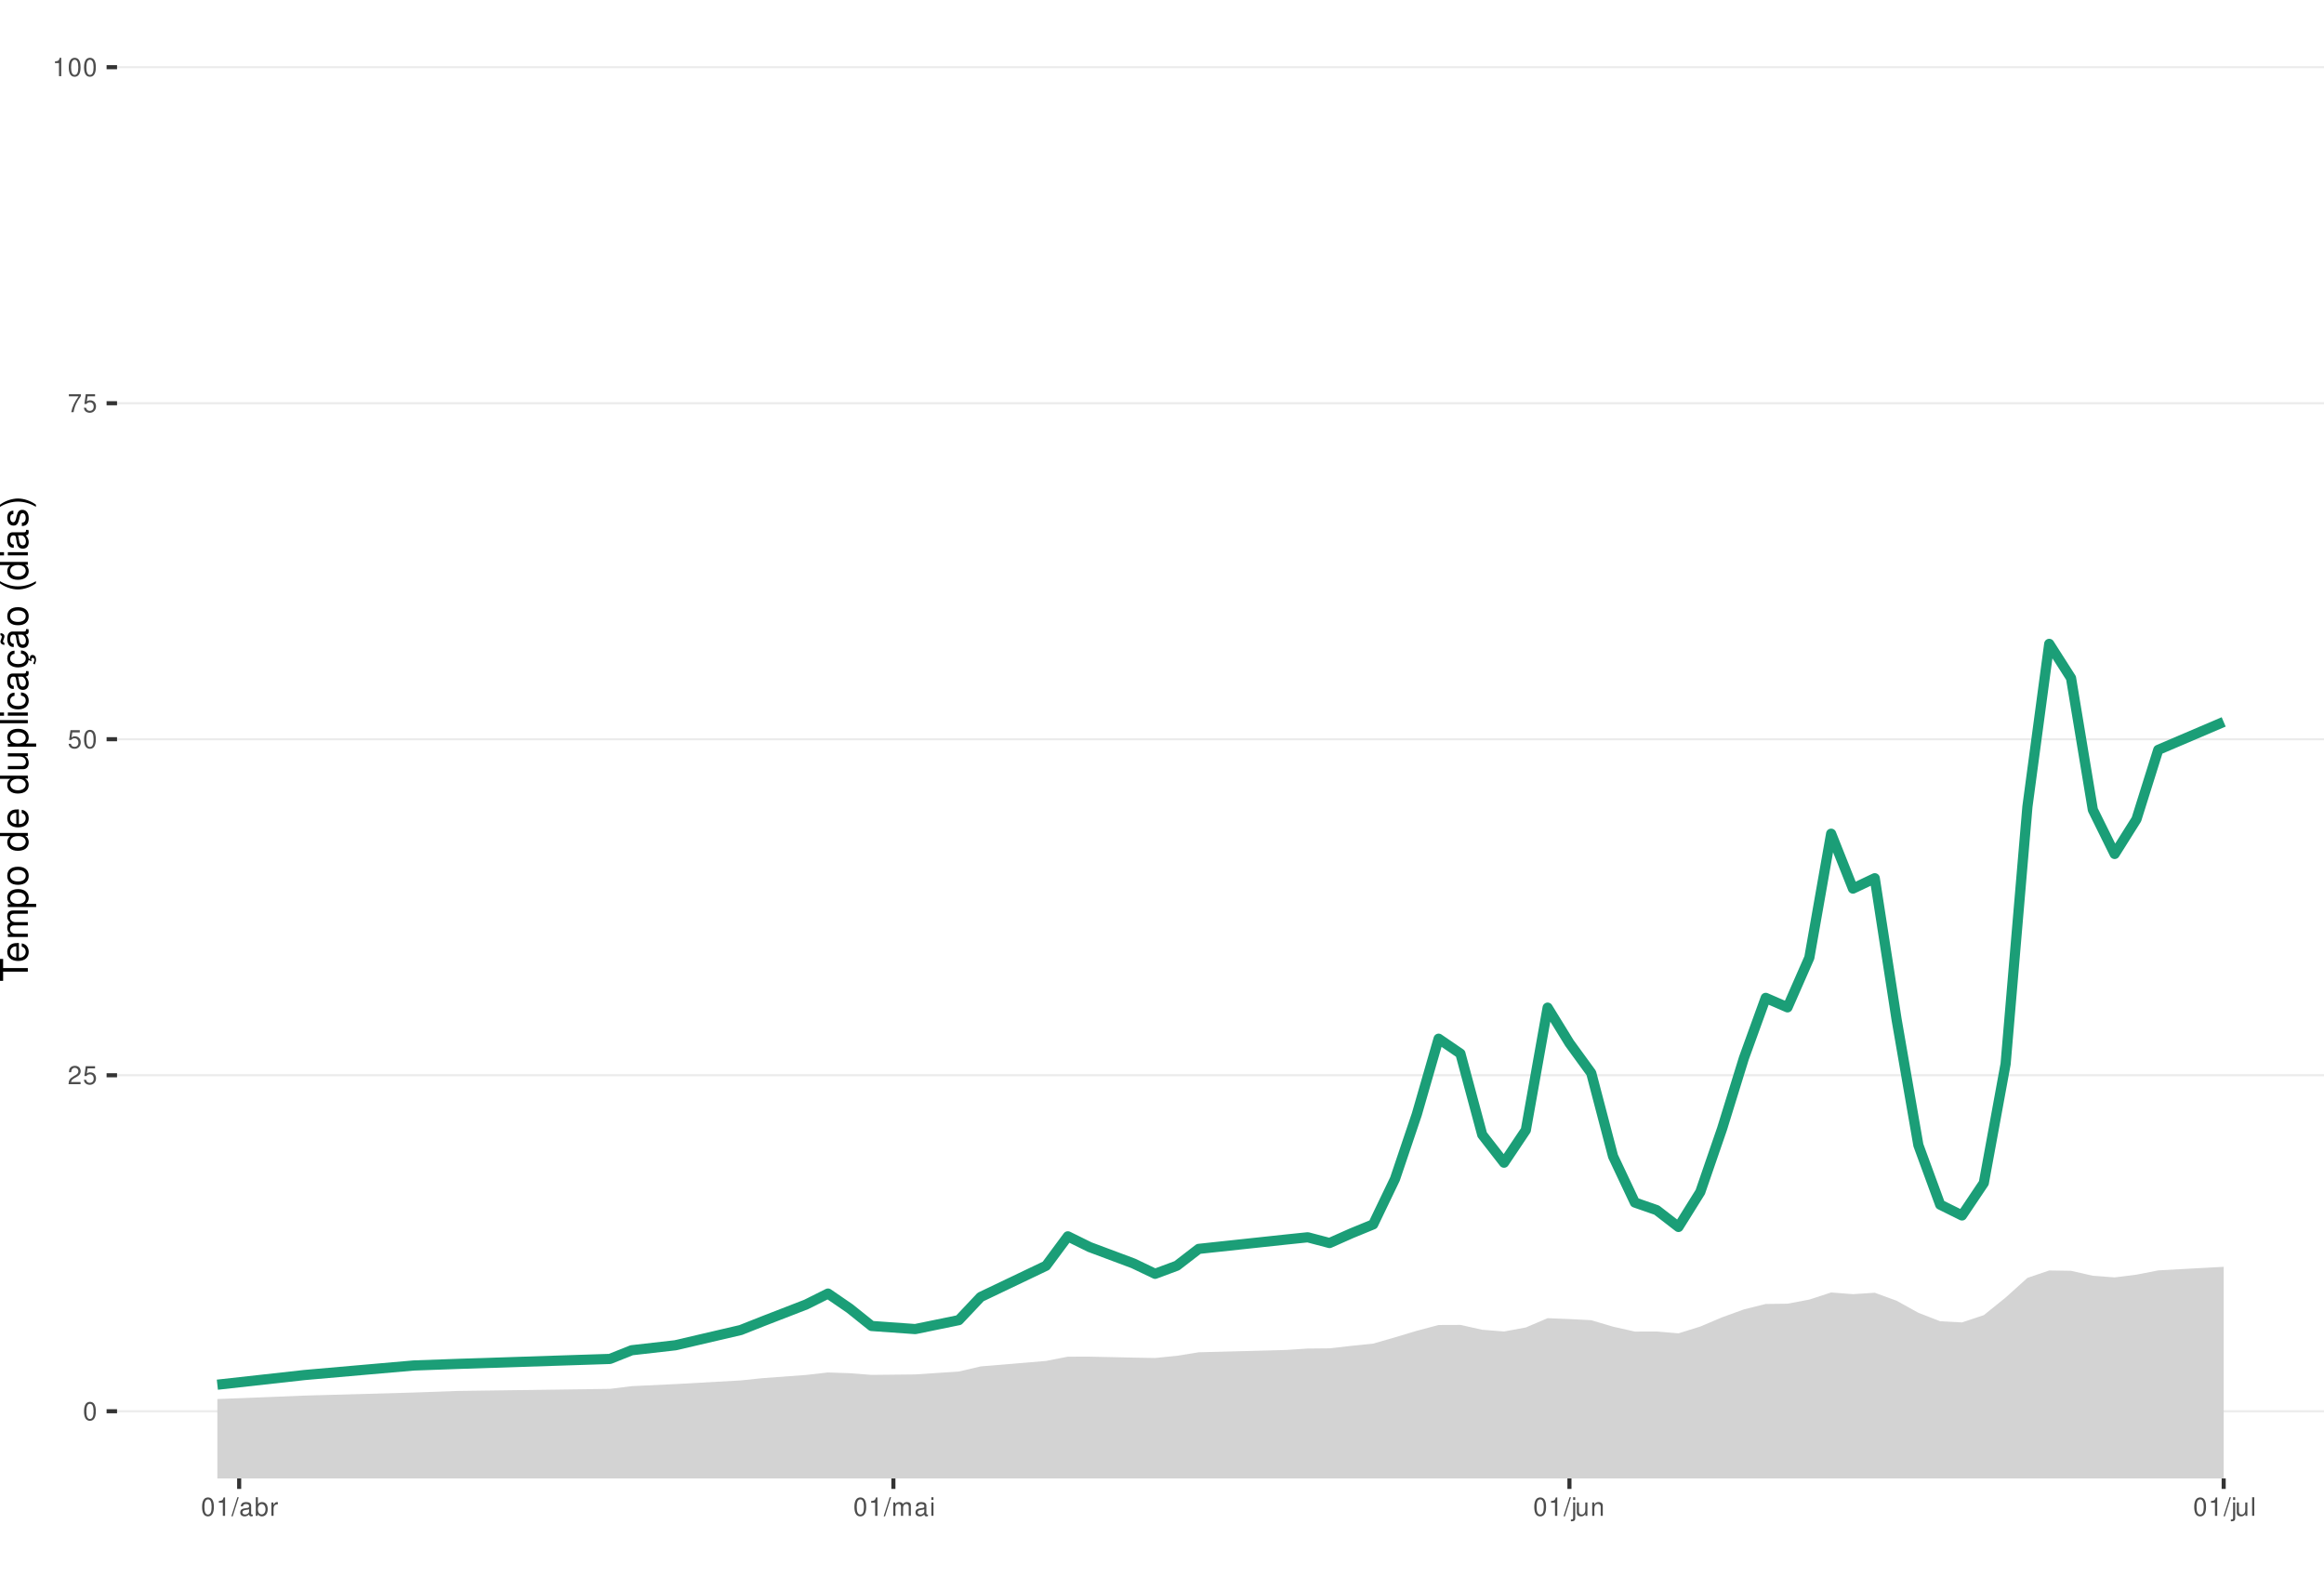
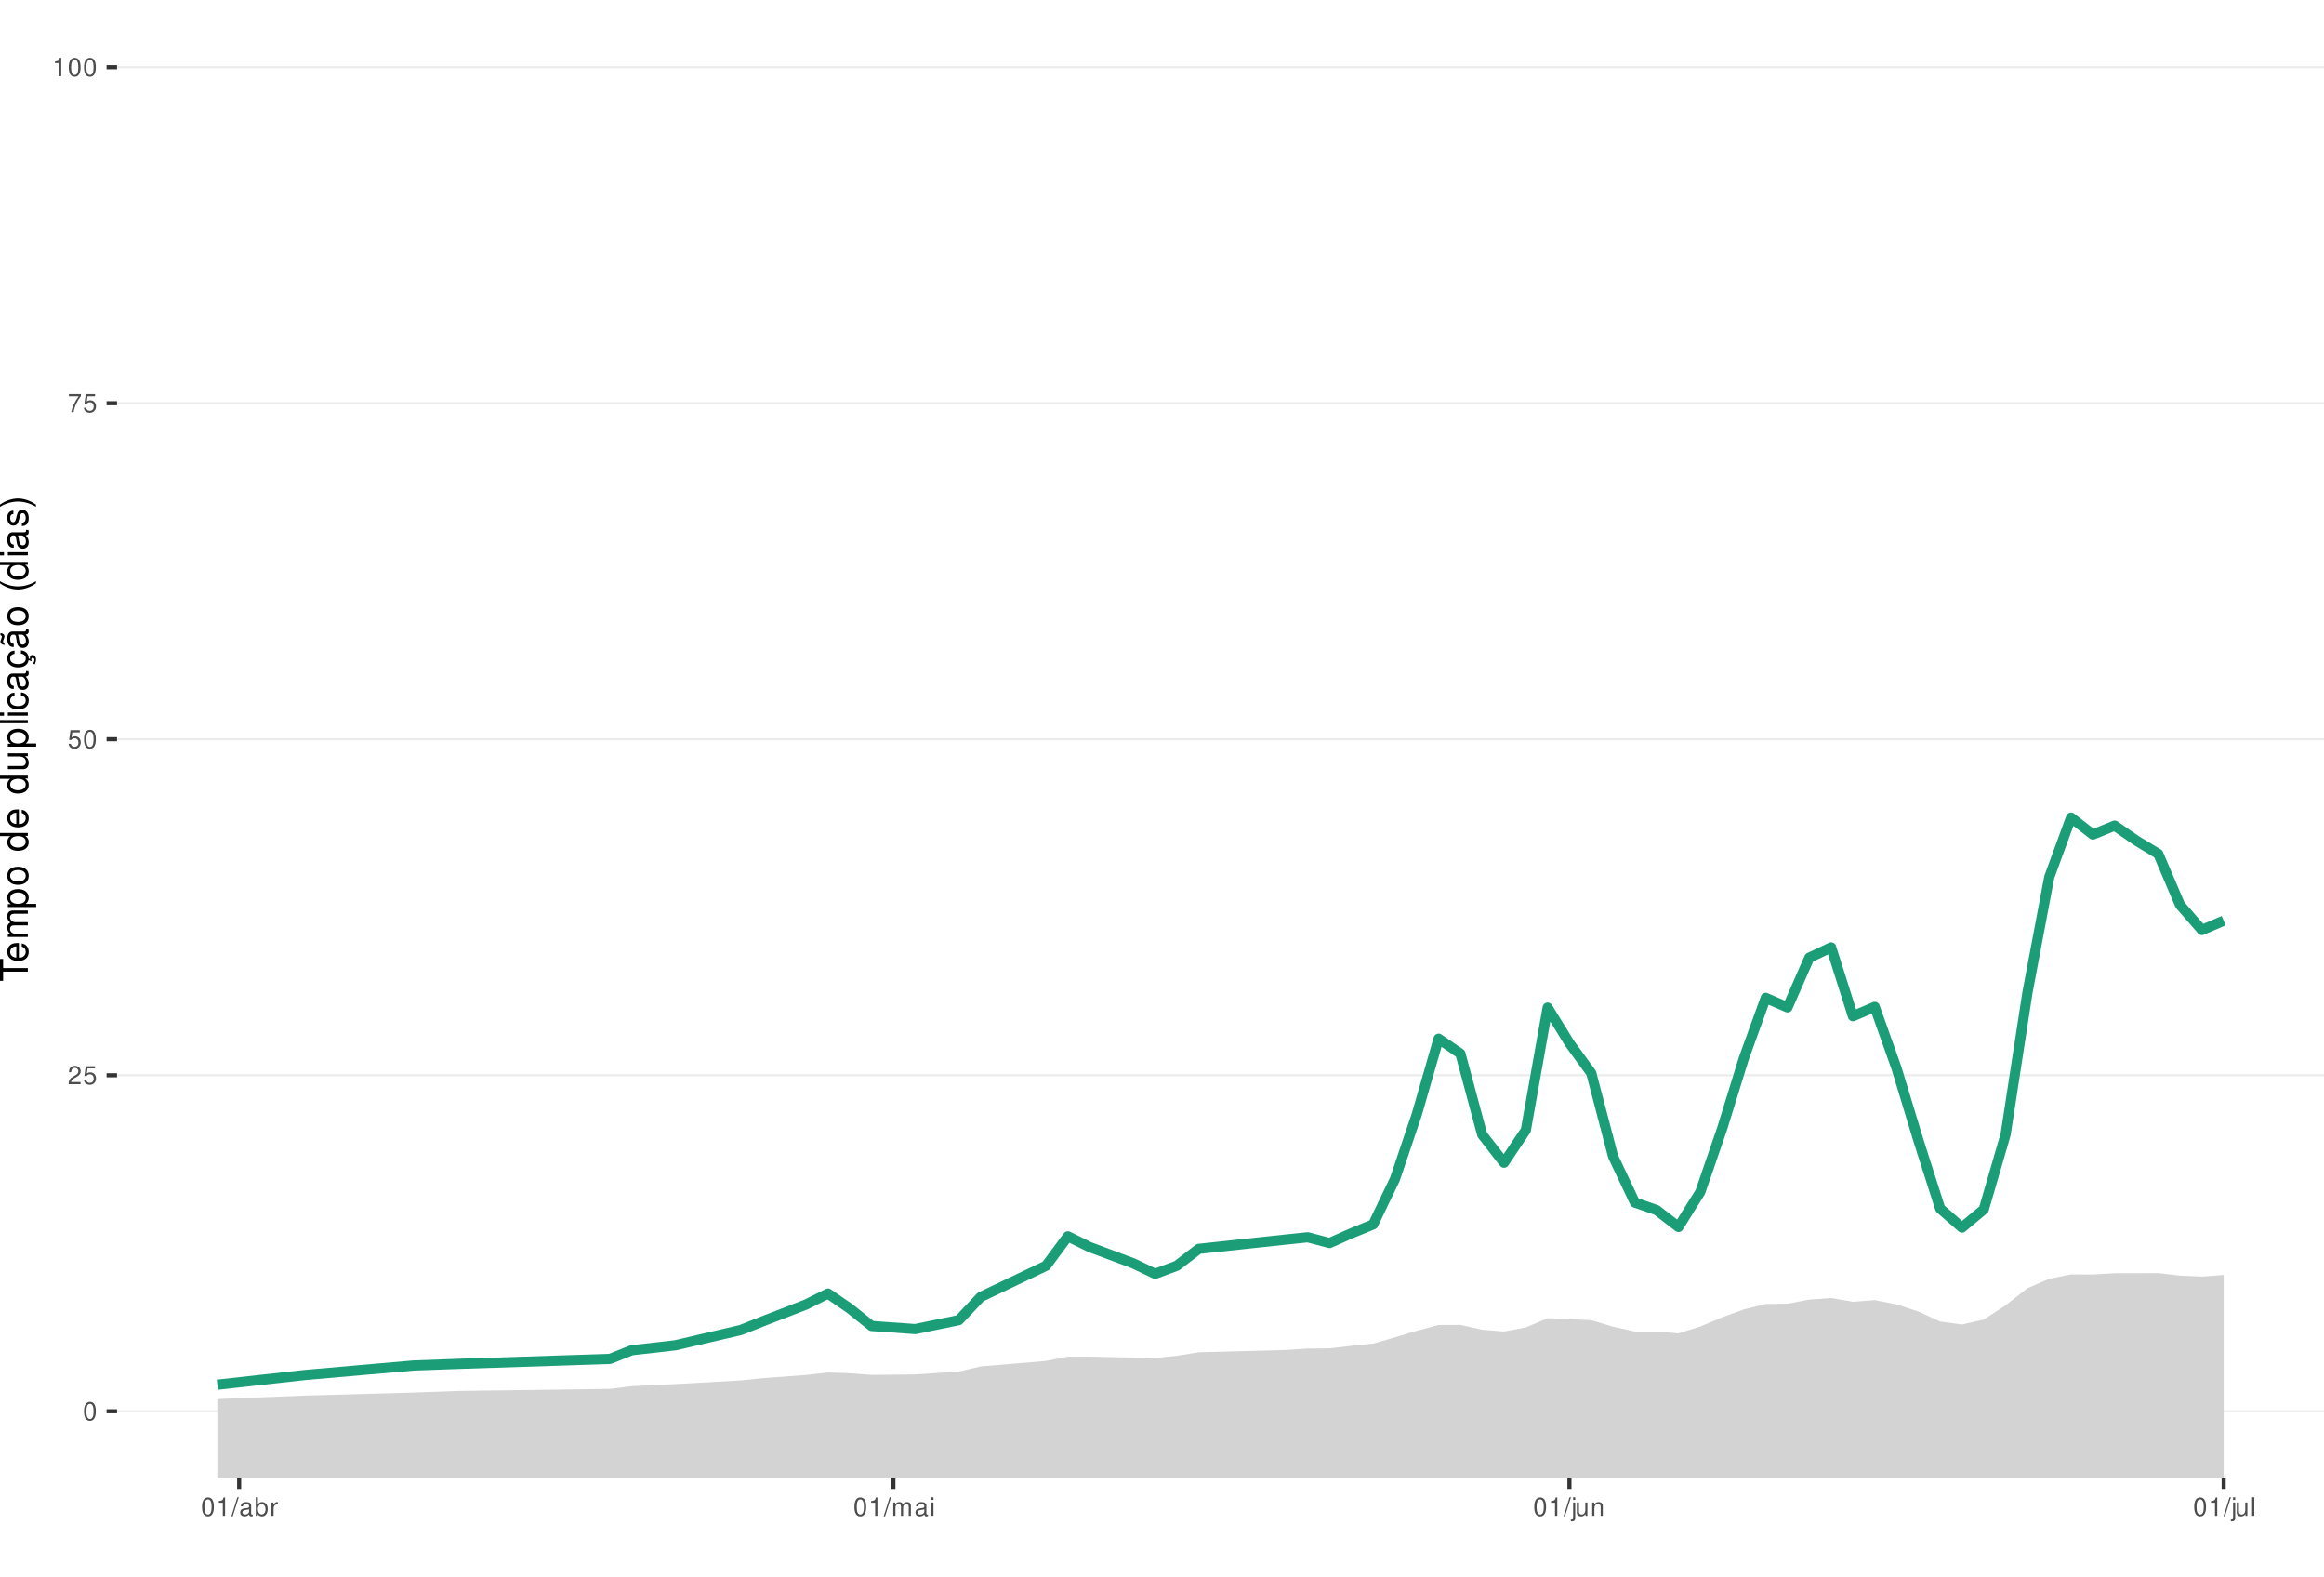
<svg xmlns="http://www.w3.org/2000/svg" xmlns:xlink="http://www.w3.org/1999/xlink" width="609pt" height="413pt" viewBox="0 0 609 413" version="1.1">
  <defs>
    <g>
      <symbol overflow="visible" id="glyph0-0">
        <path style="stroke:none;" d="" />
      </symbol>
      <symbol overflow="visible" id="glyph0-1">
        <path style="stroke:none;" d="M 1.828 -4.812 C 1.391 -4.812 0.984 -4.609 0.75 -4.281 C 0.438 -3.859 0.281 -3.219 0.281 -2.328 C 0.281 -0.703 0.812 0.156 1.828 0.156 C 2.828 0.156 3.375 -0.703 3.375 -2.297 C 3.375 -3.219 3.234 -3.844 2.922 -4.281 C 2.672 -4.625 2.281 -4.812 1.828 -4.812 Z M 1.828 -4.297 C 2.469 -4.297 2.781 -3.641 2.781 -2.344 C 2.781 -0.969 2.469 -0.328 1.812 -0.328 C 1.203 -0.328 0.891 -1 0.891 -2.328 C 0.891 -3.641 1.203 -4.297 1.828 -4.297 Z M 1.828 -4.297 " />
      </symbol>
      <symbol overflow="visible" id="glyph0-2">
        <path style="stroke:none;" d="M 3.375 -0.578 L 0.891 -0.578 C 0.938 -0.984 1.156 -1.234 1.734 -1.578 L 2.406 -1.953 C 3.062 -2.328 3.406 -2.812 3.406 -3.406 C 3.406 -3.812 3.234 -4.188 2.969 -4.438 C 2.688 -4.688 2.344 -4.812 1.891 -4.812 C 1.297 -4.812 0.844 -4.594 0.578 -4.188 C 0.422 -3.938 0.344 -3.641 0.328 -3.141 L 0.922 -3.141 C 0.938 -3.469 0.984 -3.672 1.062 -3.828 C 1.219 -4.125 1.516 -4.297 1.875 -4.297 C 2.406 -4.297 2.797 -3.906 2.797 -3.391 C 2.797 -3.016 2.578 -2.672 2.156 -2.438 L 1.547 -2.078 C 0.562 -1.516 0.281 -1.062 0.219 0 L 3.375 0 Z M 3.375 -0.578 " />
      </symbol>
      <symbol overflow="visible" id="glyph0-3">
        <path style="stroke:none;" d="M 3.172 -4.719 L 0.734 -4.719 L 0.375 -2.156 L 0.922 -2.156 C 1.188 -2.469 1.422 -2.594 1.797 -2.594 C 2.422 -2.594 2.812 -2.156 2.812 -1.453 C 2.812 -0.781 2.422 -0.359 1.781 -0.359 C 1.266 -0.359 0.953 -0.625 0.812 -1.156 L 0.234 -1.156 C 0.312 -0.766 0.375 -0.578 0.516 -0.406 C 0.781 -0.047 1.266 0.156 1.797 0.156 C 2.75 0.156 3.422 -0.547 3.422 -1.531 C 3.422 -2.469 2.797 -3.109 1.891 -3.109 C 1.562 -3.109 1.297 -3.016 1.016 -2.828 L 1.203 -4.141 L 3.172 -4.141 Z M 3.172 -4.719 " />
      </symbol>
      <symbol overflow="visible" id="glyph0-4">
        <path style="stroke:none;" d="M 3.469 -4.719 L 0.312 -4.719 L 0.312 -4.141 L 2.859 -4.141 C 1.734 -2.531 1.266 -1.547 0.922 0 L 1.547 0 C 1.797 -1.516 2.391 -2.812 3.469 -4.234 Z M 3.469 -4.719 " />
      </symbol>
      <symbol overflow="visible" id="glyph0-5">
        <path style="stroke:none;" d="M 1.719 -3.422 L 1.719 0 L 2.312 0 L 2.312 -4.812 L 1.922 -4.812 C 1.719 -4.078 1.578 -3.969 0.672 -3.859 L 0.672 -3.422 Z M 1.719 -3.422 " />
      </symbol>
      <symbol overflow="visible" id="glyph0-6">
        <path style="stroke:none;" d="M 1.531 -4.859 L -0.047 0.141 L 0.312 0.141 L 1.891 -4.859 Z M 1.531 -4.859 " />
      </symbol>
      <symbol overflow="visible" id="glyph0-7">
        <path style="stroke:none;" d="M 3.562 -0.328 C 3.5 -0.312 3.469 -0.312 3.438 -0.312 C 3.25 -0.312 3.141 -0.406 3.141 -0.578 L 3.141 -2.641 C 3.141 -3.25 2.688 -3.594 1.828 -3.594 C 1.312 -3.594 0.906 -3.438 0.672 -3.188 C 0.516 -3 0.453 -2.797 0.438 -2.453 L 0.984 -2.453 C 1.031 -2.875 1.297 -3.078 1.812 -3.078 C 2.312 -3.078 2.594 -2.891 2.594 -2.562 L 2.594 -2.406 C 2.578 -2.172 2.469 -2.078 2.016 -2.031 C 1.219 -1.922 1.109 -1.891 0.891 -1.812 C 0.484 -1.641 0.281 -1.328 0.281 -0.875 C 0.281 -0.25 0.719 0.156 1.422 0.156 C 1.859 0.156 2.219 0 2.609 -0.359 C 2.656 0 2.828 0.156 3.188 0.156 C 3.297 0.156 3.375 0.141 3.562 0.094 Z M 2.594 -1.094 C 2.594 -0.906 2.531 -0.797 2.375 -0.641 C 2.141 -0.438 1.875 -0.328 1.547 -0.328 C 1.109 -0.328 0.859 -0.547 0.859 -0.891 C 0.859 -1.266 1.094 -1.438 1.703 -1.531 C 2.297 -1.609 2.406 -1.641 2.594 -1.719 Z M 2.594 -1.094 " />
      </symbol>
      <symbol overflow="visible" id="glyph0-8">
        <path style="stroke:none;" d="M 0.359 -4.859 L 0.359 0 L 0.859 0 L 0.859 -0.453 C 1.125 -0.047 1.484 0.156 1.969 0.156 C 2.875 0.156 3.484 -0.594 3.484 -1.75 C 3.484 -2.891 2.922 -3.594 1.984 -3.594 C 1.516 -3.594 1.172 -3.406 0.906 -3.016 L 0.906 -4.859 Z M 1.891 -3.062 C 2.5 -3.062 2.906 -2.531 2.906 -1.703 C 2.906 -0.906 2.484 -0.359 1.891 -0.359 C 1.297 -0.359 0.906 -0.906 0.906 -1.719 C 0.906 -2.531 1.297 -3.062 1.891 -3.062 Z M 1.891 -3.062 " />
      </symbol>
      <symbol overflow="visible" id="glyph0-9">
        <path style="stroke:none;" d="M 0.453 -3.484 L 0.453 0 L 1.016 0 L 1.016 -1.812 C 1.031 -2.656 1.375 -3.016 2.141 -3 L 2.141 -3.562 C 2.047 -3.578 1.984 -3.594 1.922 -3.594 C 1.562 -3.594 1.297 -3.375 0.969 -2.859 L 0.969 -3.484 Z M 0.453 -3.484 " />
      </symbol>
      <symbol overflow="visible" id="glyph0-10">
        <path style="stroke:none;" d="M 0.469 -3.484 L 0.469 0 L 1.031 0 L 1.031 -2.188 C 1.031 -2.703 1.391 -3.109 1.844 -3.109 C 2.25 -3.109 2.484 -2.844 2.484 -2.406 L 2.484 0 L 3.047 0 L 3.047 -2.188 C 3.047 -2.703 3.422 -3.109 3.875 -3.109 C 4.266 -3.109 4.516 -2.844 4.516 -2.406 L 4.516 0 L 5.078 0 L 5.078 -2.609 C 5.078 -3.234 4.719 -3.594 4.062 -3.594 C 3.594 -3.594 3.312 -3.453 2.984 -3.062 C 2.781 -3.422 2.5 -3.594 2.047 -3.594 C 1.578 -3.594 1.266 -3.422 0.984 -3 L 0.984 -3.484 Z M 0.469 -3.484 " />
      </symbol>
      <symbol overflow="visible" id="glyph0-11">
        <path style="stroke:none;" d="M 1 -3.484 L 0.453 -3.484 L 0.453 0 L 1 0 Z M 1 -4.859 L 0.438 -4.859 L 0.438 -4.156 L 1 -4.156 Z M 1 -4.859 " />
      </symbol>
      <symbol overflow="visible" id="glyph0-12">
        <path style="stroke:none;" d="M 0.469 -3.484 L 0.469 0.5 C 0.469 0.859 0.359 0.969 0.016 0.969 C -0.031 0.969 -0.047 0.969 -0.125 0.953 L -0.125 1.438 C -0.047 1.438 -0.016 1.453 0.062 1.453 C 0.688 1.453 1.016 1.203 1.016 0.719 L 1.016 -3.484 Z M 1.016 -4.859 L 0.469 -4.859 L 0.469 -4.156 L 1.016 -4.156 Z M 1.016 -4.859 " />
      </symbol>
      <symbol overflow="visible" id="glyph0-13">
        <path style="stroke:none;" d="M 3.203 0 L 3.203 -3.484 L 2.656 -3.484 L 2.656 -1.516 C 2.656 -0.797 2.281 -0.328 1.703 -0.328 C 1.266 -0.328 0.984 -0.594 0.984 -1.016 L 0.984 -3.484 L 0.438 -3.484 L 0.438 -0.797 C 0.438 -0.219 0.859 0.156 1.547 0.156 C 2.062 0.156 2.391 -0.031 2.703 -0.484 L 2.703 0 Z M 3.203 0 " />
      </symbol>
      <symbol overflow="visible" id="glyph0-14">
        <path style="stroke:none;" d="M 0.469 -3.484 L 0.469 0 L 1.031 0 L 1.031 -1.922 C 1.031 -2.641 1.391 -3.109 1.969 -3.109 C 2.406 -3.109 2.688 -2.828 2.688 -2.422 L 2.688 0 L 3.234 0 L 3.234 -2.641 C 3.234 -3.219 2.812 -3.594 2.141 -3.594 C 1.625 -3.594 1.281 -3.391 0.984 -2.906 L 0.984 -3.484 Z M 0.469 -3.484 " />
      </symbol>
      <symbol overflow="visible" id="glyph0-15">
        <path style="stroke:none;" d="M 1.016 -4.859 L 0.453 -4.859 L 0.453 0 L 1.016 0 Z M 1.016 -4.859 " />
      </symbol>
      <symbol overflow="visible" id="glyph1-0">
        <path style="stroke:none;" d="" />
      </symbol>
      <symbol overflow="visible" id="glyph1-1">
        <path style="stroke:none;" d="M -6.469 -3.547 L -6.469 -5.938 L -7.297 -5.938 L -7.297 -0.203 L -6.469 -0.203 L -6.469 -2.609 L 0 -2.609 L 0 -3.547 Z M -6.469 -3.547 " />
      </symbol>
      <symbol overflow="visible" id="glyph1-2">
        <path style="stroke:none;" d="M -2.344 -5.125 C -3.141 -5.125 -3.625 -5.062 -4.016 -4.922 C -4.875 -4.578 -5.391 -3.781 -5.391 -2.797 C -5.391 -1.344 -4.281 -0.406 -2.547 -0.406 C -0.812 -0.406 0.234 -1.297 0.234 -2.781 C 0.234 -3.984 -0.453 -4.812 -1.594 -5.016 L -1.594 -4.188 C -0.906 -3.953 -0.547 -3.484 -0.547 -2.812 C -0.547 -2.281 -0.781 -1.828 -1.219 -1.547 C -1.516 -1.344 -1.812 -1.281 -2.344 -1.266 Z M -3.016 -1.297 C -3.984 -1.359 -4.625 -1.953 -4.625 -2.797 C -4.625 -3.641 -3.953 -4.234 -3.016 -4.234 Z M -3.016 -1.297 " />
      </symbol>
      <symbol overflow="visible" id="glyph1-3">
        <path style="stroke:none;" d="M -5.234 -0.703 L 0 -0.703 L 0 -1.547 L -3.297 -1.547 C -4.047 -1.547 -4.656 -2.094 -4.656 -2.766 C -4.656 -3.391 -4.281 -3.734 -3.609 -3.734 L 0 -3.734 L 0 -4.578 L -3.297 -4.578 C -4.047 -4.578 -4.656 -5.125 -4.656 -5.812 C -4.656 -6.422 -4.266 -6.781 -3.609 -6.781 L 0 -6.781 L 0 -7.625 L -3.938 -7.625 C -4.875 -7.625 -5.391 -7.078 -5.391 -6.094 C -5.391 -5.406 -5.188 -4.984 -4.594 -4.484 C -5.156 -4.188 -5.391 -3.766 -5.391 -3.078 C -5.391 -2.375 -5.125 -1.906 -4.5 -1.469 L -5.234 -1.469 Z M -5.234 -0.703 " />
      </symbol>
      <symbol overflow="visible" id="glyph1-4">
        <path style="stroke:none;" d="M 2.188 -0.547 L 2.188 -1.375 L -0.547 -1.375 C -0.016 -1.812 0.234 -2.312 0.234 -2.984 C 0.234 -4.344 -0.859 -5.234 -2.531 -5.234 C -4.297 -5.234 -5.391 -4.375 -5.391 -2.984 C -5.391 -2.266 -5.062 -1.703 -4.453 -1.312 L -5.234 -1.312 L -5.234 -0.547 Z M -4.609 -2.844 C -4.609 -3.766 -3.797 -4.359 -2.547 -4.359 C -1.359 -4.359 -0.547 -3.75 -0.547 -2.844 C -0.547 -1.953 -1.344 -1.375 -2.578 -1.375 C -3.812 -1.375 -4.609 -1.953 -4.609 -2.844 Z M -4.609 -2.844 " />
      </symbol>
      <symbol overflow="visible" id="glyph1-5">
        <path style="stroke:none;" d="M -5.391 -2.719 C -5.391 -1.234 -4.344 -0.359 -2.578 -0.359 C -0.812 -0.359 0.234 -1.234 0.234 -2.734 C 0.234 -4.203 -0.812 -5.094 -2.547 -5.094 C -4.359 -5.094 -5.391 -4.234 -5.391 -2.719 Z M -4.625 -2.734 C -4.625 -3.672 -3.844 -4.234 -2.547 -4.234 C -1.312 -4.234 -0.547 -3.656 -0.547 -2.734 C -0.547 -1.797 -1.312 -1.234 -2.578 -1.234 C -3.844 -1.234 -4.625 -1.797 -4.625 -2.734 Z M -4.625 -2.734 " />
      </symbol>
      <symbol overflow="visible" id="glyph1-6">
        <path style="stroke:none;" d="" />
      </symbol>
      <symbol overflow="visible" id="glyph1-7">
        <path style="stroke:none;" d="M -7.297 -4.953 L -7.297 -4.125 L -4.578 -4.125 C -5.109 -3.766 -5.391 -3.203 -5.391 -2.516 C -5.391 -1.156 -4.297 -0.266 -2.625 -0.266 C -0.859 -0.266 0.234 -1.125 0.234 -2.547 C 0.234 -3.266 -0.047 -3.766 -0.688 -4.203 L 0 -4.203 L 0 -4.953 Z M -4.609 -2.656 C -4.609 -3.547 -3.812 -4.125 -2.562 -4.125 C -1.344 -4.125 -0.547 -3.547 -0.547 -2.656 C -0.547 -1.734 -1.359 -1.125 -2.578 -1.125 C -3.797 -1.125 -4.609 -1.734 -4.609 -2.656 Z M -4.609 -2.656 " />
      </symbol>
      <symbol overflow="visible" id="glyph1-8">
        <path style="stroke:none;" d="M 0 -4.812 L -5.234 -4.812 L -5.234 -3.984 L -2.266 -3.984 C -1.203 -3.984 -0.5 -3.438 -0.5 -2.562 C -0.5 -1.906 -0.906 -1.484 -1.531 -1.484 L -5.234 -1.484 L -5.234 -0.656 L -1.203 -0.656 C -0.328 -0.656 0.234 -1.297 0.234 -2.312 C 0.234 -3.094 -0.047 -3.578 -0.734 -4.062 L 0 -4.062 Z M 0 -4.812 " />
      </symbol>
      <symbol overflow="visible" id="glyph1-9">
        <path style="stroke:none;" d="M -7.297 -1.516 L -7.297 -0.688 L 0 -0.688 L 0 -1.516 Z M -7.297 -1.516 " />
      </symbol>
      <symbol overflow="visible" id="glyph1-10">
        <path style="stroke:none;" d="M -5.234 -1.5 L -5.234 -0.672 L 0 -0.672 L 0 -1.5 Z M -7.297 -1.5 L -7.297 -0.656 L -6.234 -0.656 L -6.234 -1.5 Z M -7.297 -1.5 " />
      </symbol>
      <symbol overflow="visible" id="glyph1-11">
        <path style="stroke:none;" d="M -3.484 -4.703 C -3.984 -4.672 -4.312 -4.562 -4.609 -4.359 C -5.094 -4 -5.391 -3.375 -5.391 -2.641 C -5.391 -1.219 -4.266 -0.312 -2.531 -0.312 C -0.844 -0.312 0.234 -1.203 0.234 -2.625 C 0.234 -3.875 -0.516 -4.672 -1.797 -4.766 L -1.797 -3.938 C -0.953 -3.797 -0.547 -3.359 -0.547 -2.656 C -0.547 -1.734 -1.297 -1.188 -2.531 -1.188 C -3.844 -1.188 -4.625 -1.719 -4.625 -2.625 C -4.625 -3.328 -4.203 -3.766 -3.484 -3.875 Z M -3.484 -4.703 " />
      </symbol>
      <symbol overflow="visible" id="glyph1-12">
        <path style="stroke:none;" d="M -0.484 -5.344 C -0.469 -5.266 -0.469 -5.219 -0.469 -5.172 C -0.469 -4.875 -0.625 -4.719 -0.875 -4.719 L -3.953 -4.719 C -4.891 -4.719 -5.391 -4.047 -5.391 -2.75 C -5.391 -1.984 -5.172 -1.375 -4.781 -1.016 C -4.516 -0.766 -4.203 -0.672 -3.688 -0.656 L -3.688 -1.484 C -4.328 -1.562 -4.625 -1.938 -4.625 -2.719 C -4.625 -3.484 -4.344 -3.891 -3.844 -3.891 L -3.625 -3.891 C -3.266 -3.875 -3.125 -3.703 -3.047 -3.016 C -2.891 -1.844 -2.844 -1.656 -2.719 -1.344 C -2.453 -0.734 -2 -0.422 -1.312 -0.422 C -0.375 -0.422 0.234 -1.078 0.234 -2.141 C 0.234 -2.797 0 -3.328 -0.547 -3.922 C 0 -3.984 0.234 -4.234 0.234 -4.781 C 0.234 -4.953 0.203 -5.062 0.141 -5.344 Z M -1.656 -3.891 C -1.375 -3.891 -1.203 -3.812 -0.969 -3.562 C -0.656 -3.219 -0.5 -2.812 -0.5 -2.312 C -0.5 -1.672 -0.812 -1.297 -1.344 -1.297 C -1.891 -1.297 -2.172 -1.656 -2.297 -2.547 C -2.422 -3.438 -2.453 -3.609 -2.594 -3.891 Z M -1.656 -3.891 " />
      </symbol>
      <symbol overflow="visible" id="glyph1-13">
        <path style="stroke:none;" d="M 0.234 -2.641 C 0.234 -3.875 -0.547 -4.703 -1.797 -4.766 L -1.797 -3.938 C -0.953 -3.797 -0.531 -3.359 -0.531 -2.656 C -0.531 -1.734 -1.281 -1.188 -2.516 -1.188 C -3.844 -1.188 -4.625 -1.719 -4.625 -2.625 C -4.625 -3.328 -4.203 -3.766 -3.484 -3.875 L -3.484 -4.703 C -3.984 -4.672 -4.312 -4.562 -4.609 -4.359 C -5.094 -4 -5.391 -3.375 -5.391 -2.641 C -5.391 -1.219 -4.266 -0.312 -2.531 -0.312 C -1.469 -0.312 -0.625 -0.672 -0.156 -1.312 C 0.047 -1.594 0.125 -1.812 0.203 -2.25 L 0.922 -1.938 L 0.984 -2.062 C 0.938 -2.188 0.906 -2.25 0.906 -2.375 C 0.906 -2.656 1.047 -2.828 1.281 -2.828 C 1.547 -2.828 1.734 -2.594 1.734 -2.297 C 1.734 -2.031 1.672 -1.844 1.438 -1.406 L 1.406 -1.312 L 1.812 -1.094 C 2.078 -1.75 2.141 -1.953 2.141 -2.344 C 2.141 -3.109 1.781 -3.578 1.203 -3.578 C 0.781 -3.578 0.547 -3.297 0.547 -2.797 C 0.547 -2.703 0.547 -2.641 0.562 -2.516 Z M 0.234 -2.641 " />
      </symbol>
      <symbol overflow="visible" id="glyph1-14">
        <path style="stroke:none;" d="M -0.484 -5.344 C -0.469 -5.266 -0.469 -5.219 -0.469 -5.172 C -0.469 -4.875 -0.625 -4.719 -0.875 -4.719 L -3.953 -4.719 C -4.891 -4.719 -5.391 -4.047 -5.391 -2.75 C -5.391 -1.984 -5.172 -1.375 -4.781 -1.016 C -4.516 -0.766 -4.203 -0.672 -3.688 -0.656 L -3.688 -1.484 C -4.328 -1.562 -4.625 -1.938 -4.625 -2.719 C -4.625 -3.484 -4.344 -3.891 -3.844 -3.891 L -3.625 -3.891 C -3.266 -3.875 -3.125 -3.703 -3.047 -3.016 C -2.891 -1.844 -2.844 -1.656 -2.719 -1.344 C -2.453 -0.734 -2 -0.422 -1.312 -0.422 C -0.375 -0.422 0.234 -1.078 0.234 -2.141 C 0.234 -2.797 0 -3.328 -0.547 -3.922 C 0 -3.984 0.234 -4.234 0.234 -4.781 C 0.234 -4.953 0.203 -5.062 0.141 -5.344 Z M -1.656 -3.891 C -1.375 -3.891 -1.203 -3.812 -0.969 -3.562 C -0.656 -3.219 -0.5 -2.812 -0.5 -2.312 C -0.5 -1.672 -0.812 -1.297 -1.344 -1.297 C -1.891 -1.297 -2.172 -1.656 -2.297 -2.547 C -2.422 -3.438 -2.453 -3.609 -2.594 -3.891 Z M -7.172 -3.75 C -6.922 -3.672 -6.812 -3.547 -6.812 -3.375 C -6.812 -3.25 -6.875 -2.984 -6.984 -2.734 C -7.156 -2.312 -7.172 -2.25 -7.172 -2.047 C -7.172 -1.594 -6.797 -1.297 -6.141 -1.188 L -6.141 -1.766 C -6.375 -1.812 -6.5 -1.938 -6.5 -2.094 C -6.5 -2.203 -6.469 -2.344 -6.375 -2.578 C -6.156 -3.156 -6.125 -3.234 -6.125 -3.438 C -6.125 -3.922 -6.484 -4.219 -7.172 -4.312 Z M -7.172 -3.75 " />
      </symbol>
      <symbol overflow="visible" id="glyph1-15">
        <path style="stroke:none;" d="M -7.297 -2.359 C -5.984 -1.359 -4.156 -0.734 -2.594 -0.734 C -1.016 -0.734 0.812 -1.359 2.125 -2.359 L 2.125 -2.906 C 0.688 -2.031 -0.984 -1.547 -2.594 -1.547 C -4.188 -1.547 -5.875 -2.031 -7.297 -2.906 Z M -7.297 -2.359 " />
      </symbol>
      <symbol overflow="visible" id="glyph1-16">
        <path style="stroke:none;" d="M -3.781 -4.375 C -4.812 -4.375 -5.391 -3.688 -5.391 -2.484 C -5.391 -1.266 -4.766 -0.469 -3.797 -0.469 C -2.969 -0.469 -2.578 -0.891 -2.281 -2.125 L -2.094 -2.906 C -1.953 -3.484 -1.734 -3.719 -1.375 -3.719 C -0.875 -3.719 -0.547 -3.234 -0.547 -2.5 C -0.547 -2.047 -0.672 -1.672 -0.891 -1.453 C -1.047 -1.328 -1.188 -1.266 -1.562 -1.219 L -1.562 -0.344 C -0.344 -0.375 0.234 -1.062 0.234 -2.438 C 0.234 -3.75 -0.422 -4.594 -1.438 -4.594 C -2.203 -4.594 -2.641 -4.156 -2.891 -3.109 L -3.078 -2.312 C -3.234 -1.625 -3.453 -1.344 -3.828 -1.344 C -4.312 -1.344 -4.625 -1.766 -4.625 -2.453 C -4.625 -3.125 -4.328 -3.484 -3.781 -3.5 Z M -3.781 -4.375 " />
      </symbol>
      <symbol overflow="visible" id="glyph1-17">
        <path style="stroke:none;" d="M 2.125 -0.938 C 0.812 -1.938 -1.016 -2.562 -2.578 -2.562 C -4.156 -2.562 -5.984 -1.938 -7.297 -0.938 L -7.297 -0.375 C -5.859 -1.266 -4.188 -1.75 -2.578 -1.75 C -0.984 -1.75 0.703 -1.266 2.125 -0.375 Z M 2.125 -0.938 " />
      </symbol>
    </g>
    <clipPath id="clip1">
      <path d="M 30.672 0 L 609 0 L 609 387.328 L 30.672 387.328 Z M 30.672 0 " />
    </clipPath>
    <clipPath id="clip2">
      <path d="M 30.672 369 L 609 369 L 609 370 L 30.672 370 Z M 30.672 369 " />
    </clipPath>
    <clipPath id="clip3">
      <path d="M 30.672 281 L 609 281 L 609 282 L 30.672 282 Z M 30.672 281 " />
    </clipPath>
    <clipPath id="clip4">
      <path d="M 30.672 193 L 609 193 L 609 194 L 30.672 194 Z M 30.672 193 " />
    </clipPath>
    <clipPath id="clip5">
      <path d="M 30.672 105 L 609 105 L 609 106 L 30.672 106 Z M 30.672 105 " />
    </clipPath>
    <clipPath id="clip6">
      <path d="M 30.672 17 L 609 17 L 609 18 L 30.672 18 Z M 30.672 17 " />
    </clipPath>
    <clipPath id="clip7">
-       <path d="M 56 331 L 583 331 L 583 387.328 L 56 387.328 Z M 56 331 " />
+       <path d="M 56 333 L 583 333 L 583 387.328 L 56 387.328 Z M 56 333 " />
    </clipPath>
  </defs>
  <g id="surface16">
    <rect x="0" y="0" width="609" height="413" style="fill:rgb(100%,100%,100%);fill-opacity:1;stroke:none;" />
    <rect x="0" y="0" width="609" height="413" style="fill:rgb(100%,100%,100%);fill-opacity:1;stroke:none;" />
    <path style="fill:none;stroke-width:1.067;stroke-linecap:round;stroke-linejoin:round;stroke:rgb(100%,100%,100%);stroke-opacity:1;stroke-miterlimit:10;" d="M 0 413 L 609 413 L 609 0 L 0 0 Z M 0 413 " />
    <g clip-path="url(#clip1)" clip-rule="nonzero">
      <path style=" stroke:none;fill-rule:nonzero;fill:rgb(100%,100%,100%);fill-opacity:1;" d="M 30.672 387.328 L 609 387.328 L 609 0 L 30.672 0 Z M 30.672 387.328 " />
    </g>
    <g clip-path="url(#clip2)" clip-rule="nonzero">
      <path style="fill:none;stroke-width:0.533;stroke-linecap:butt;stroke-linejoin:round;stroke:rgb(92.157%,92.157%,92.157%);stroke-opacity:1;stroke-miterlimit:10;" d="M 30.672 369.723 L 609 369.723 " />
    </g>
    <g clip-path="url(#clip3)" clip-rule="nonzero">
      <path style="fill:none;stroke-width:0.533;stroke-linecap:butt;stroke-linejoin:round;stroke:rgb(92.157%,92.157%,92.157%);stroke-opacity:1;stroke-miterlimit:10;" d="M 30.672 281.695 L 609 281.695 " />
    </g>
    <g clip-path="url(#clip4)" clip-rule="nonzero">
      <path style="fill:none;stroke-width:0.533;stroke-linecap:butt;stroke-linejoin:round;stroke:rgb(92.157%,92.157%,92.157%);stroke-opacity:1;stroke-miterlimit:10;" d="M 30.672 193.664 L 609 193.664 " />
    </g>
    <g clip-path="url(#clip5)" clip-rule="nonzero">
      <path style="fill:none;stroke-width:0.533;stroke-linecap:butt;stroke-linejoin:round;stroke:rgb(92.157%,92.157%,92.157%);stroke-opacity:1;stroke-miterlimit:10;" d="M 30.672 105.637 L 609 105.637 " />
    </g>
    <g clip-path="url(#clip6)" clip-rule="nonzero">
      <path style="fill:none;stroke-width:0.533;stroke-linecap:butt;stroke-linejoin:round;stroke:rgb(92.157%,92.157%,92.157%);stroke-opacity:1;stroke-miterlimit:10;" d="M 30.672 17.605 L 609 17.605 " />
    </g>
    <g clip-path="url(#clip7)" clip-rule="nonzero">
-       <path style=" stroke:none;fill-rule:nonzero;fill:rgb(82.745%,82.745%,82.745%);fill-opacity:1;" d="M 79.359 413 L 79.816 411.449 L 108.391 401.605 L 118.648 413 L 163.289 413 L 165.539 410.453 L 175.18 413 L 177.91 413 L 194.113 404.867 L 199.828 403.918 L 211.258 400.277 L 216.973 400.219 L 222.684 409.266 L 223.426 413 L 274.242 413 L 279.832 408.141 L 285.547 412.926 L 285.645 413 L 375.441 413 L 376.984 411.922 L 380.672 413 L 582.711 413 L 582.711 331.883 L 576.996 332.191 L 571.281 332.504 L 565.566 332.82 L 559.852 333.938 L 554.141 334.656 L 548.426 334.227 L 542.711 332.926 L 536.996 332.836 L 531.281 334.785 L 525.566 339.938 L 519.852 344.543 L 514.137 346.449 L 508.422 346.145 L 502.707 343.926 L 496.992 340.766 L 491.277 338.676 L 485.562 339.047 L 479.848 338.602 L 474.133 340.465 L 468.418 341.543 L 462.703 341.613 L 456.988 343.039 L 451.273 345.113 L 445.559 347.531 L 439.844 349.312 L 434.129 348.828 L 428.414 348.848 L 422.699 347.57 L 416.984 345.867 L 411.27 345.57 L 405.555 345.34 L 399.84 347.77 L 394.125 348.828 L 388.414 348.371 L 382.699 347.102 L 376.984 347.125 L 371.27 348.645 L 365.555 350.355 L 359.84 352 L 354.125 352.586 L 348.41 353.238 L 342.695 353.293 L 336.98 353.668 L 314.121 354.273 L 308.406 355.195 L 302.691 355.766 L 296.977 355.668 L 285.547 355.418 L 279.832 355.422 L 274.117 356.539 L 256.973 357.977 L 251.258 359.316 L 239.828 360.074 L 228.398 360.195 L 222.684 359.758 L 216.973 359.559 L 211.258 360.207 L 199.828 361.051 L 194.113 361.648 L 176.969 362.605 L 165.539 363.148 L 159.824 363.855 L 119.82 364.406 L 108.391 364.82 L 79.816 365.621 L 56.957 366.527 L 56.957 413 Z M 79.359 413 " />
-     </g>
-     <path style="fill:none;stroke-width:2.667;stroke-linecap:butt;stroke-linejoin:round;stroke:rgb(10.588%,61.961%,46.667%);stroke-opacity:1;stroke-miterlimit:10;" d="M 56.957 362.766 L 79.816 360.23 L 108.391 357.734 L 119.82 357.32 L 159.824 356.016 L 165.539 353.738 L 176.969 352.438 L 194.113 348.441 L 199.828 346.176 L 211.258 341.746 L 216.973 338.891 L 222.684 342.809 L 228.398 347.383 L 239.828 348.195 L 251.258 345.848 L 256.973 339.789 L 274.117 331.602 L 279.832 323.895 L 285.547 326.711 L 296.977 330.984 L 302.691 333.715 L 308.406 331.59 L 314.121 327.184 L 336.98 324.738 L 342.695 324.148 L 348.41 325.652 L 354.125 323.113 L 359.84 320.766 L 365.555 308.863 L 371.27 291.941 L 376.984 272.121 L 382.699 276.027 L 388.414 297.27 L 394.125 304.605 L 399.84 296.074 L 405.555 263.984 L 411.27 273.27 L 416.984 281.117 L 422.699 302.926 L 428.414 315.039 L 434.129 317.027 L 439.844 321.438 L 445.559 312.277 L 451.273 295.695 L 456.988 277.207 L 462.703 261.426 L 468.418 263.91 L 474.133 250.883 L 479.848 218.418 L 485.562 232.793 L 491.277 230.078 L 496.992 267.043 L 502.707 300.008 L 508.422 315.598 L 514.137 318.43 L 519.852 309.922 L 525.566 278.727 L 531.281 211.34 L 536.996 168.684 L 542.711 177.641 L 548.426 212.141 L 554.141 223.723 L 559.852 214.645 L 565.566 196.449 L 582.711 189.125 " />
+       <path style=" stroke:none;fill-rule:nonzero;fill:rgb(82.745%,82.745%,82.745%);fill-opacity:1;" d="M 79.359 413 L 79.816 411.449 L 108.391 401.605 L 118.648 413 L 163.289 413 L 165.539 410.453 L 175.18 413 L 177.91 413 L 194.113 404.867 L 199.828 403.918 L 211.258 400.277 L 216.973 400.219 L 222.684 409.266 L 223.426 413 L 274.242 413 L 279.832 408.141 L 285.547 412.926 L 285.645 413 L 375.441 413 L 376.984 411.922 L 380.672 413 L 582.711 413 L 582.711 334.012 L 576.996 334.445 L 571.281 334.188 L 565.566 333.527 L 559.852 333.559 L 554.141 333.559 L 548.426 333.902 L 542.711 333.875 L 536.996 335.02 L 531.281 337.484 L 525.566 341.973 L 519.852 345.691 L 514.137 346.996 L 508.422 346.215 L 502.707 343.602 L 496.992 341.742 L 491.277 340.609 L 485.562 341.043 L 479.848 340.055 L 474.133 340.465 L 468.418 341.543 L 462.703 341.613 L 456.988 343.039 L 451.273 345.113 L 445.559 347.531 L 439.844 349.312 L 434.129 348.828 L 428.414 348.848 L 422.699 347.57 L 416.984 345.867 L 411.27 345.57 L 405.555 345.34 L 399.84 347.77 L 394.125 348.828 L 388.414 348.371 L 382.699 347.102 L 376.984 347.125 L 371.27 348.645 L 365.555 350.355 L 359.84 352 L 354.125 352.586 L 348.41 353.238 L 342.695 353.293 L 336.98 353.668 L 314.121 354.273 L 308.406 355.195 L 302.691 355.766 L 296.977 355.668 L 285.547 355.418 L 279.832 355.422 L 274.117 356.539 L 256.973 357.977 L 251.258 359.316 L 239.828 360.074 L 228.398 360.195 L 222.684 359.758 L 216.973 359.559 L 211.258 360.207 L 199.828 361.051 L 194.113 361.648 L 176.969 362.605 L 165.539 363.148 L 159.824 363.855 L 119.82 364.406 L 108.391 364.82 L 79.816 365.621 L 56.957 366.527 L 56.957 413 Z M 79.359 413 " />
+     </g>
+     <path style="fill:none;stroke-width:2.667;stroke-linecap:butt;stroke-linejoin:round;stroke:rgb(10.588%,61.961%,46.667%);stroke-opacity:1;stroke-miterlimit:10;" d="M 56.957 362.766 L 79.816 360.23 L 108.391 357.734 L 119.82 357.32 L 159.824 356.016 L 165.539 353.738 L 176.969 352.438 L 194.113 348.441 L 199.828 346.176 L 211.258 341.746 L 216.973 338.891 L 222.684 342.809 L 228.398 347.383 L 239.828 348.195 L 251.258 345.848 L 256.973 339.789 L 274.117 331.602 L 279.832 323.895 L 285.547 326.711 L 296.977 330.984 L 302.691 333.715 L 308.406 331.59 L 314.121 327.184 L 336.98 324.738 L 342.695 324.148 L 348.41 325.652 L 354.125 323.113 L 359.84 320.766 L 365.555 308.863 L 371.27 291.941 L 376.984 272.121 L 382.699 276.027 L 388.414 297.27 L 394.125 304.605 L 399.84 296.074 L 405.555 263.984 L 411.27 273.27 L 416.984 281.117 L 422.699 302.926 L 428.414 315.039 L 434.129 317.027 L 439.844 321.438 L 445.559 312.277 L 451.273 295.695 L 456.988 277.207 L 462.703 261.426 L 468.418 263.91 L 474.133 250.883 L 479.848 248.199 L 485.562 266.223 L 491.277 263.781 L 496.992 279.867 L 502.707 298.723 L 508.422 316.629 L 514.137 321.602 L 519.852 316.836 L 525.566 297.203 L 531.281 260.078 L 536.996 229.809 L 542.711 214.199 L 548.426 218.629 L 554.141 216.293 L 559.852 220.246 L 565.566 223.691 L 571.281 237.074 L 576.996 243.641 L 582.711 241.199 " />
    <g style="fill:rgb(30.196%,30.196%,30.196%);fill-opacity:1;">
      <use xlink:href="#glyph0-1" x="21.738" y="372.07" />
    </g>
    <g style="fill:rgb(30.196%,30.196%,30.196%);fill-opacity:1;">
      <use xlink:href="#glyph0-2" x="17.738" y="284.043" />
      <use xlink:href="#glyph0-3" x="21.738" y="284.043" />
    </g>
    <g style="fill:rgb(30.196%,30.196%,30.196%);fill-opacity:1;">
      <use xlink:href="#glyph0-3" x="17.738" y="196.012" />
      <use xlink:href="#glyph0-1" x="21.738" y="196.012" />
    </g>
    <g style="fill:rgb(30.196%,30.196%,30.196%);fill-opacity:1;">
      <use xlink:href="#glyph0-4" x="17.738" y="107.984" />
      <use xlink:href="#glyph0-3" x="21.738" y="107.984" />
    </g>
    <g style="fill:rgb(30.196%,30.196%,30.196%);fill-opacity:1;">
      <use xlink:href="#glyph0-5" x="13.738" y="19.953" />
      <use xlink:href="#glyph0-1" x="17.738" y="19.953" />
      <use xlink:href="#glyph0-1" x="21.738" y="19.953" />
    </g>
    <path style="fill:none;stroke-width:1.067;stroke-linecap:butt;stroke-linejoin:round;stroke:rgb(20%,20%,20%);stroke-opacity:1;stroke-miterlimit:10;" d="M 27.93 369.723 L 30.672 369.723 " />
    <path style="fill:none;stroke-width:1.067;stroke-linecap:butt;stroke-linejoin:round;stroke:rgb(20%,20%,20%);stroke-opacity:1;stroke-miterlimit:10;" d="M 27.93 281.695 L 30.672 281.695 " />
    <path style="fill:none;stroke-width:1.067;stroke-linecap:butt;stroke-linejoin:round;stroke:rgb(20%,20%,20%);stroke-opacity:1;stroke-miterlimit:10;" d="M 27.93 193.664 L 30.672 193.664 " />
    <path style="fill:none;stroke-width:1.067;stroke-linecap:butt;stroke-linejoin:round;stroke:rgb(20%,20%,20%);stroke-opacity:1;stroke-miterlimit:10;" d="M 27.93 105.637 L 30.672 105.637 " />
    <path style="fill:none;stroke-width:1.067;stroke-linecap:butt;stroke-linejoin:round;stroke:rgb(20%,20%,20%);stroke-opacity:1;stroke-miterlimit:10;" d="M 27.93 17.605 L 30.672 17.605 " />
    <path style="fill:none;stroke-width:1.067;stroke-linecap:butt;stroke-linejoin:round;stroke:rgb(20%,20%,20%);stroke-opacity:1;stroke-miterlimit:10;" d="M 62.672 390.07 L 62.672 387.328 " />
    <path style="fill:none;stroke-width:1.067;stroke-linecap:butt;stroke-linejoin:round;stroke:rgb(20%,20%,20%);stroke-opacity:1;stroke-miterlimit:10;" d="M 234.113 390.07 L 234.113 387.328 " />
    <path style="fill:none;stroke-width:1.067;stroke-linecap:butt;stroke-linejoin:round;stroke:rgb(20%,20%,20%);stroke-opacity:1;stroke-miterlimit:10;" d="M 411.27 390.07 L 411.27 387.328 " />
    <path style="fill:none;stroke-width:1.067;stroke-linecap:butt;stroke-linejoin:round;stroke:rgb(20%,20%,20%);stroke-opacity:1;stroke-miterlimit:10;" d="M 582.711 390.07 L 582.711 387.328 " />
    <g style="fill:rgb(30.196%,30.196%,30.196%);fill-opacity:1;">
      <use xlink:href="#glyph0-1" x="52.672" y="397.109" />
      <use xlink:href="#glyph0-5" x="56.672" y="397.109" />
      <use xlink:href="#glyph0-6" x="60.672" y="397.109" />
      <use xlink:href="#glyph0-7" x="62.672" y="397.109" />
      <use xlink:href="#glyph0-8" x="66.672" y="397.109" />
      <use xlink:href="#glyph0-9" x="70.672" y="397.109" />
    </g>
    <g style="fill:rgb(30.196%,30.196%,30.196%);fill-opacity:1;">
      <use xlink:href="#glyph0-1" x="223.613" y="397.109" />
      <use xlink:href="#glyph0-5" x="227.613" y="397.109" />
      <use xlink:href="#glyph0-6" x="231.613" y="397.109" />
      <use xlink:href="#glyph0-10" x="233.613" y="397.109" />
      <use xlink:href="#glyph0-7" x="239.613" y="397.109" />
      <use xlink:href="#glyph0-11" x="243.613" y="397.109" />
    </g>
    <g style="fill:rgb(30.196%,30.196%,30.196%);fill-opacity:1;">
      <use xlink:href="#glyph0-1" x="401.77" y="397.109" />
      <use xlink:href="#glyph0-5" x="405.77" y="397.109" />
      <use xlink:href="#glyph0-6" x="409.77" y="397.109" />
      <use xlink:href="#glyph0-12" x="411.77" y="397.109" />
      <use xlink:href="#glyph0-13" x="412.77" y="397.109" />
      <use xlink:href="#glyph0-14" x="416.77" y="397.109" />
    </g>
    <g style="fill:rgb(30.196%,30.196%,30.196%);fill-opacity:1;">
      <use xlink:href="#glyph0-1" x="574.711" y="397.109" />
      <use xlink:href="#glyph0-5" x="578.711" y="397.109" />
      <use xlink:href="#glyph0-6" x="582.711" y="397.109" />
      <use xlink:href="#glyph0-12" x="584.711" y="397.109" />
      <use xlink:href="#glyph0-13" x="585.711" y="397.109" />
      <use xlink:href="#glyph0-15" x="589.711" y="397.109" />
    </g>
    <g style="fill:rgb(0%,0%,0%);fill-opacity:1;">
      <use xlink:href="#glyph1-1" x="7.29" y="257.164" />
      <use xlink:href="#glyph1-2" x="7.29" y="252.164" />
      <use xlink:href="#glyph1-3" x="7.29" y="246.164" />
      <use xlink:href="#glyph1-4" x="7.29" y="238.164" />
      <use xlink:href="#glyph1-5" x="7.29" y="232.164" />
      <use xlink:href="#glyph1-6" x="7.29" y="226.164" />
      <use xlink:href="#glyph1-7" x="7.29" y="223.164" />
      <use xlink:href="#glyph1-2" x="7.29" y="217.164" />
      <use xlink:href="#glyph1-6" x="7.29" y="211.164" />
      <use xlink:href="#glyph1-7" x="7.29" y="208.164" />
      <use xlink:href="#glyph1-8" x="7.29" y="202.164" />
      <use xlink:href="#glyph1-4" x="7.29" y="196.164" />
      <use xlink:href="#glyph1-9" x="7.29" y="190.164" />
      <use xlink:href="#glyph1-10" x="7.29" y="188.164" />
      <use xlink:href="#glyph1-11" x="7.29" y="186.164" />
      <use xlink:href="#glyph1-12" x="7.29" y="181.164" />
      <use xlink:href="#glyph1-13" x="7.29" y="175.164" />
      <use xlink:href="#glyph1-14" x="7.29" y="170.164" />
      <use xlink:href="#glyph1-5" x="7.29" y="164.164" />
      <use xlink:href="#glyph1-6" x="7.29" y="158.164" />
      <use xlink:href="#glyph1-15" x="7.29" y="155.164" />
      <use xlink:href="#glyph1-7" x="7.29" y="152.164" />
      <use xlink:href="#glyph1-10" x="7.29" y="146.164" />
      <use xlink:href="#glyph1-12" x="7.29" y="144.164" />
      <use xlink:href="#glyph1-16" x="7.29" y="138.164" />
      <use xlink:href="#glyph1-17" x="7.29" y="133.164" />
    </g>
  </g>
</svg>
